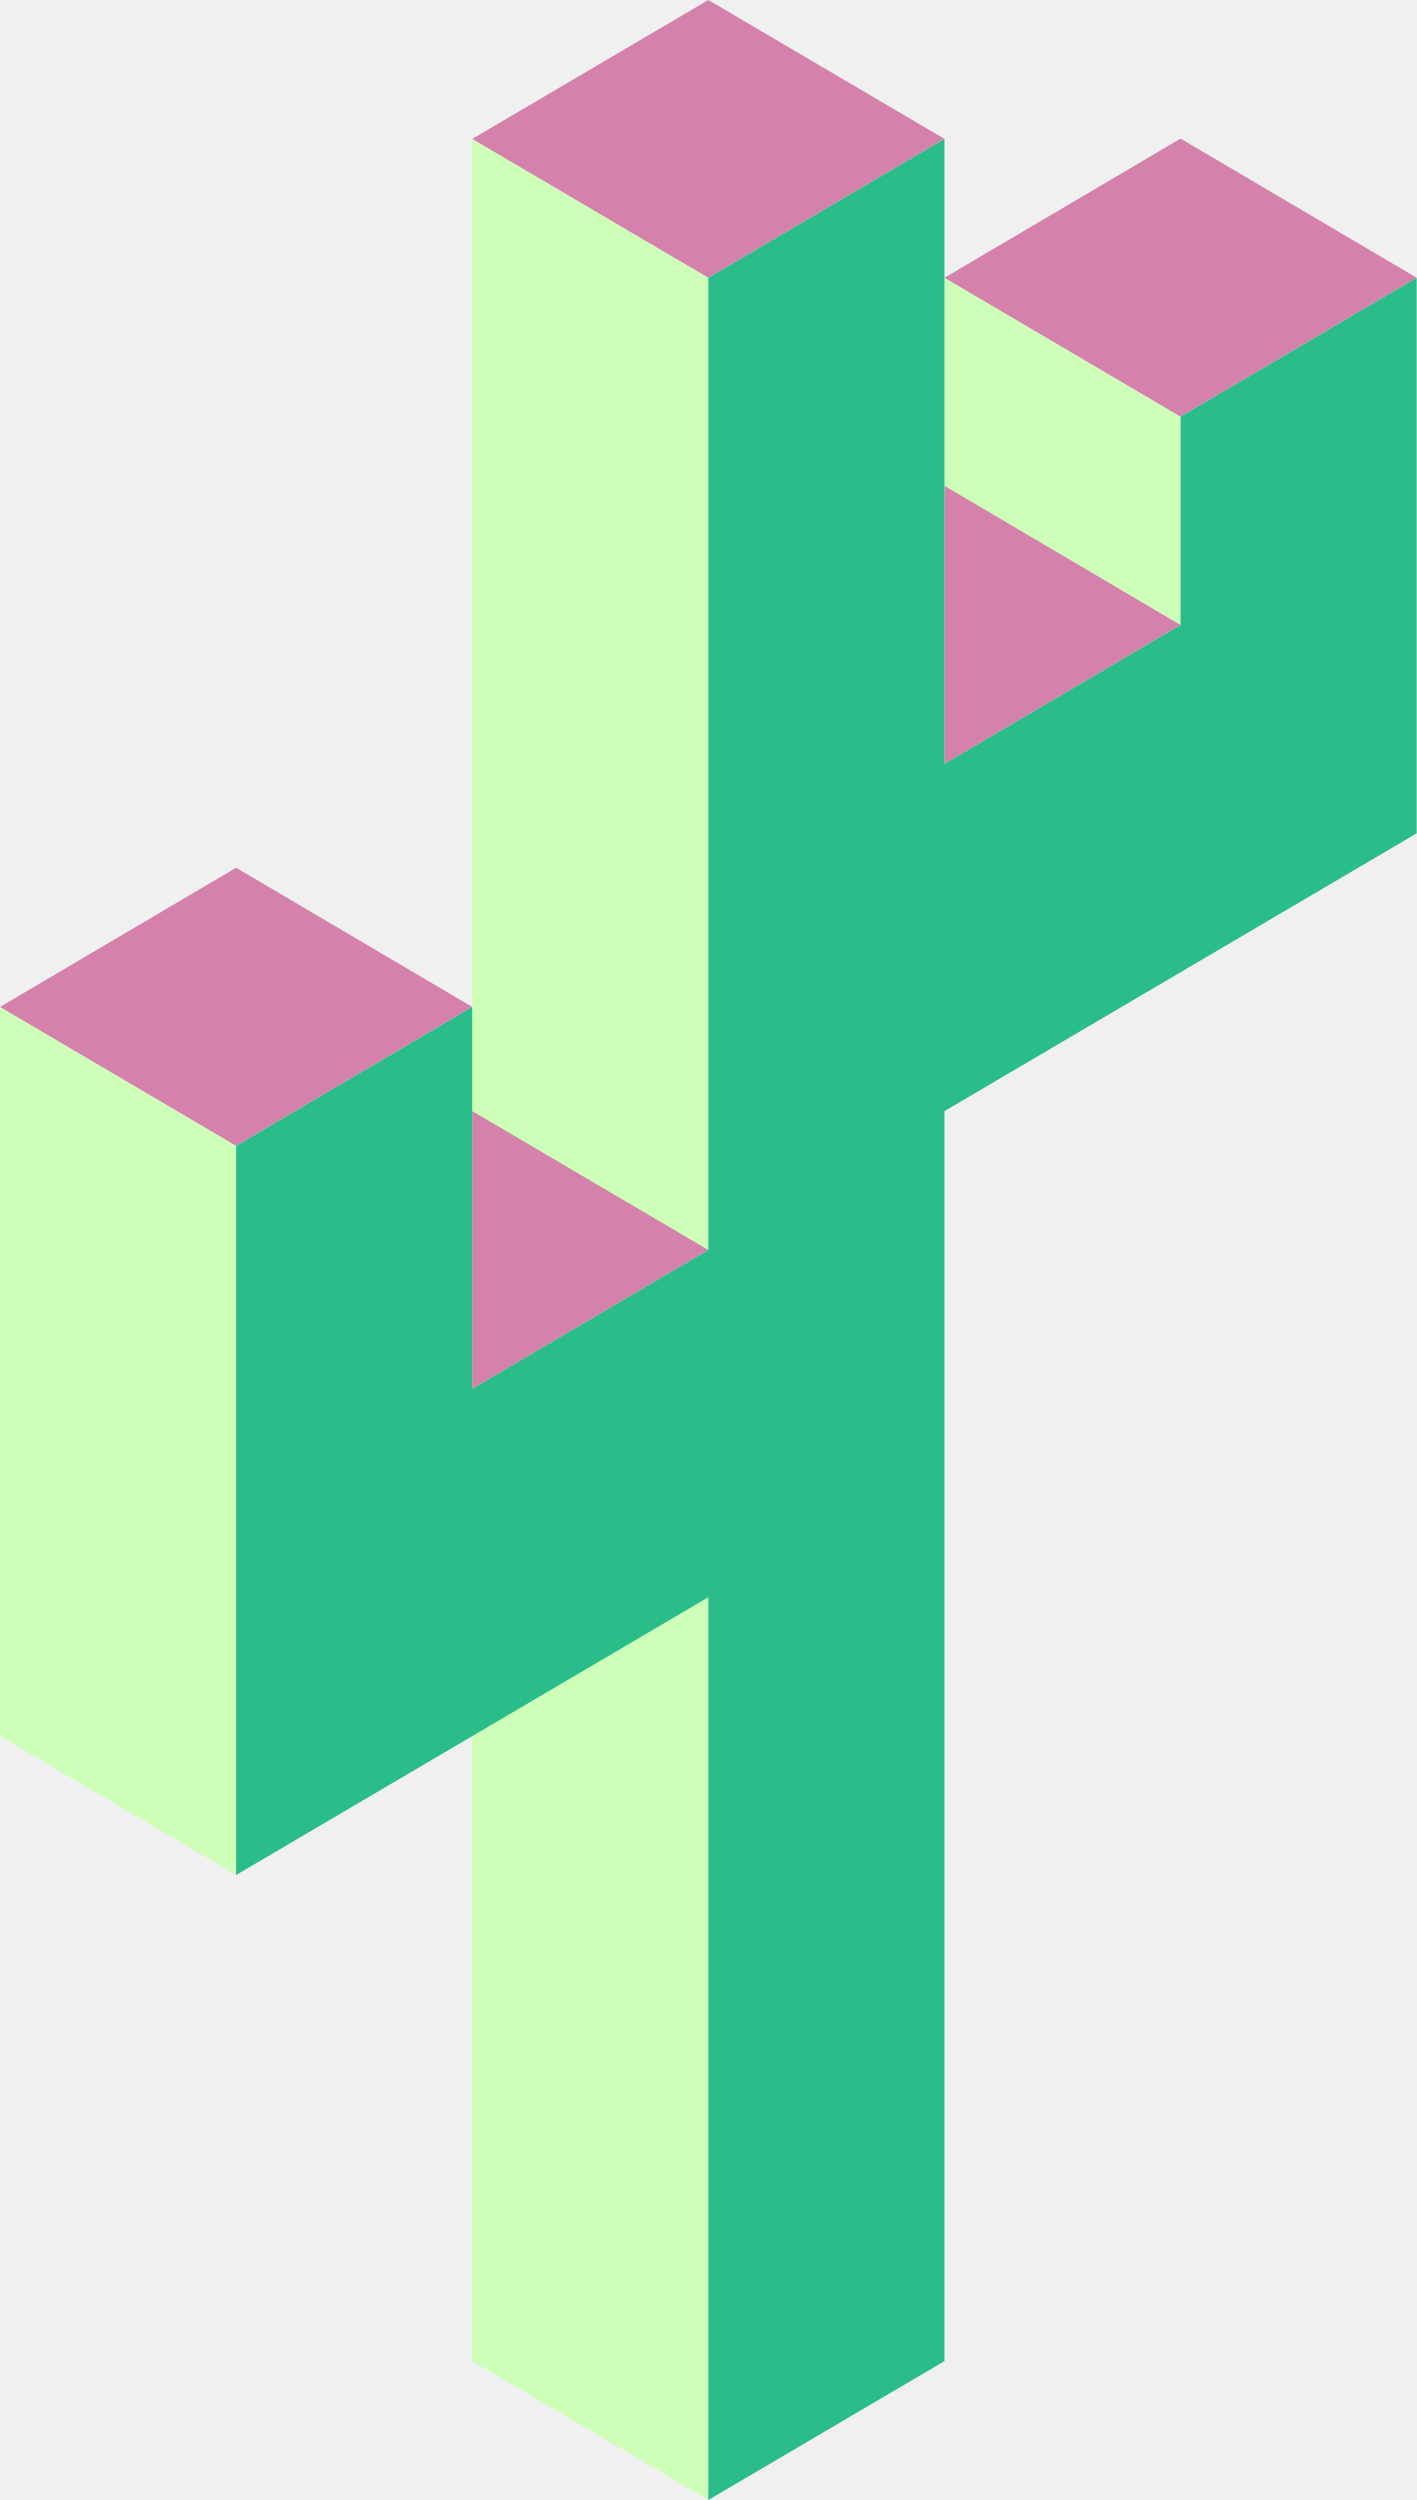
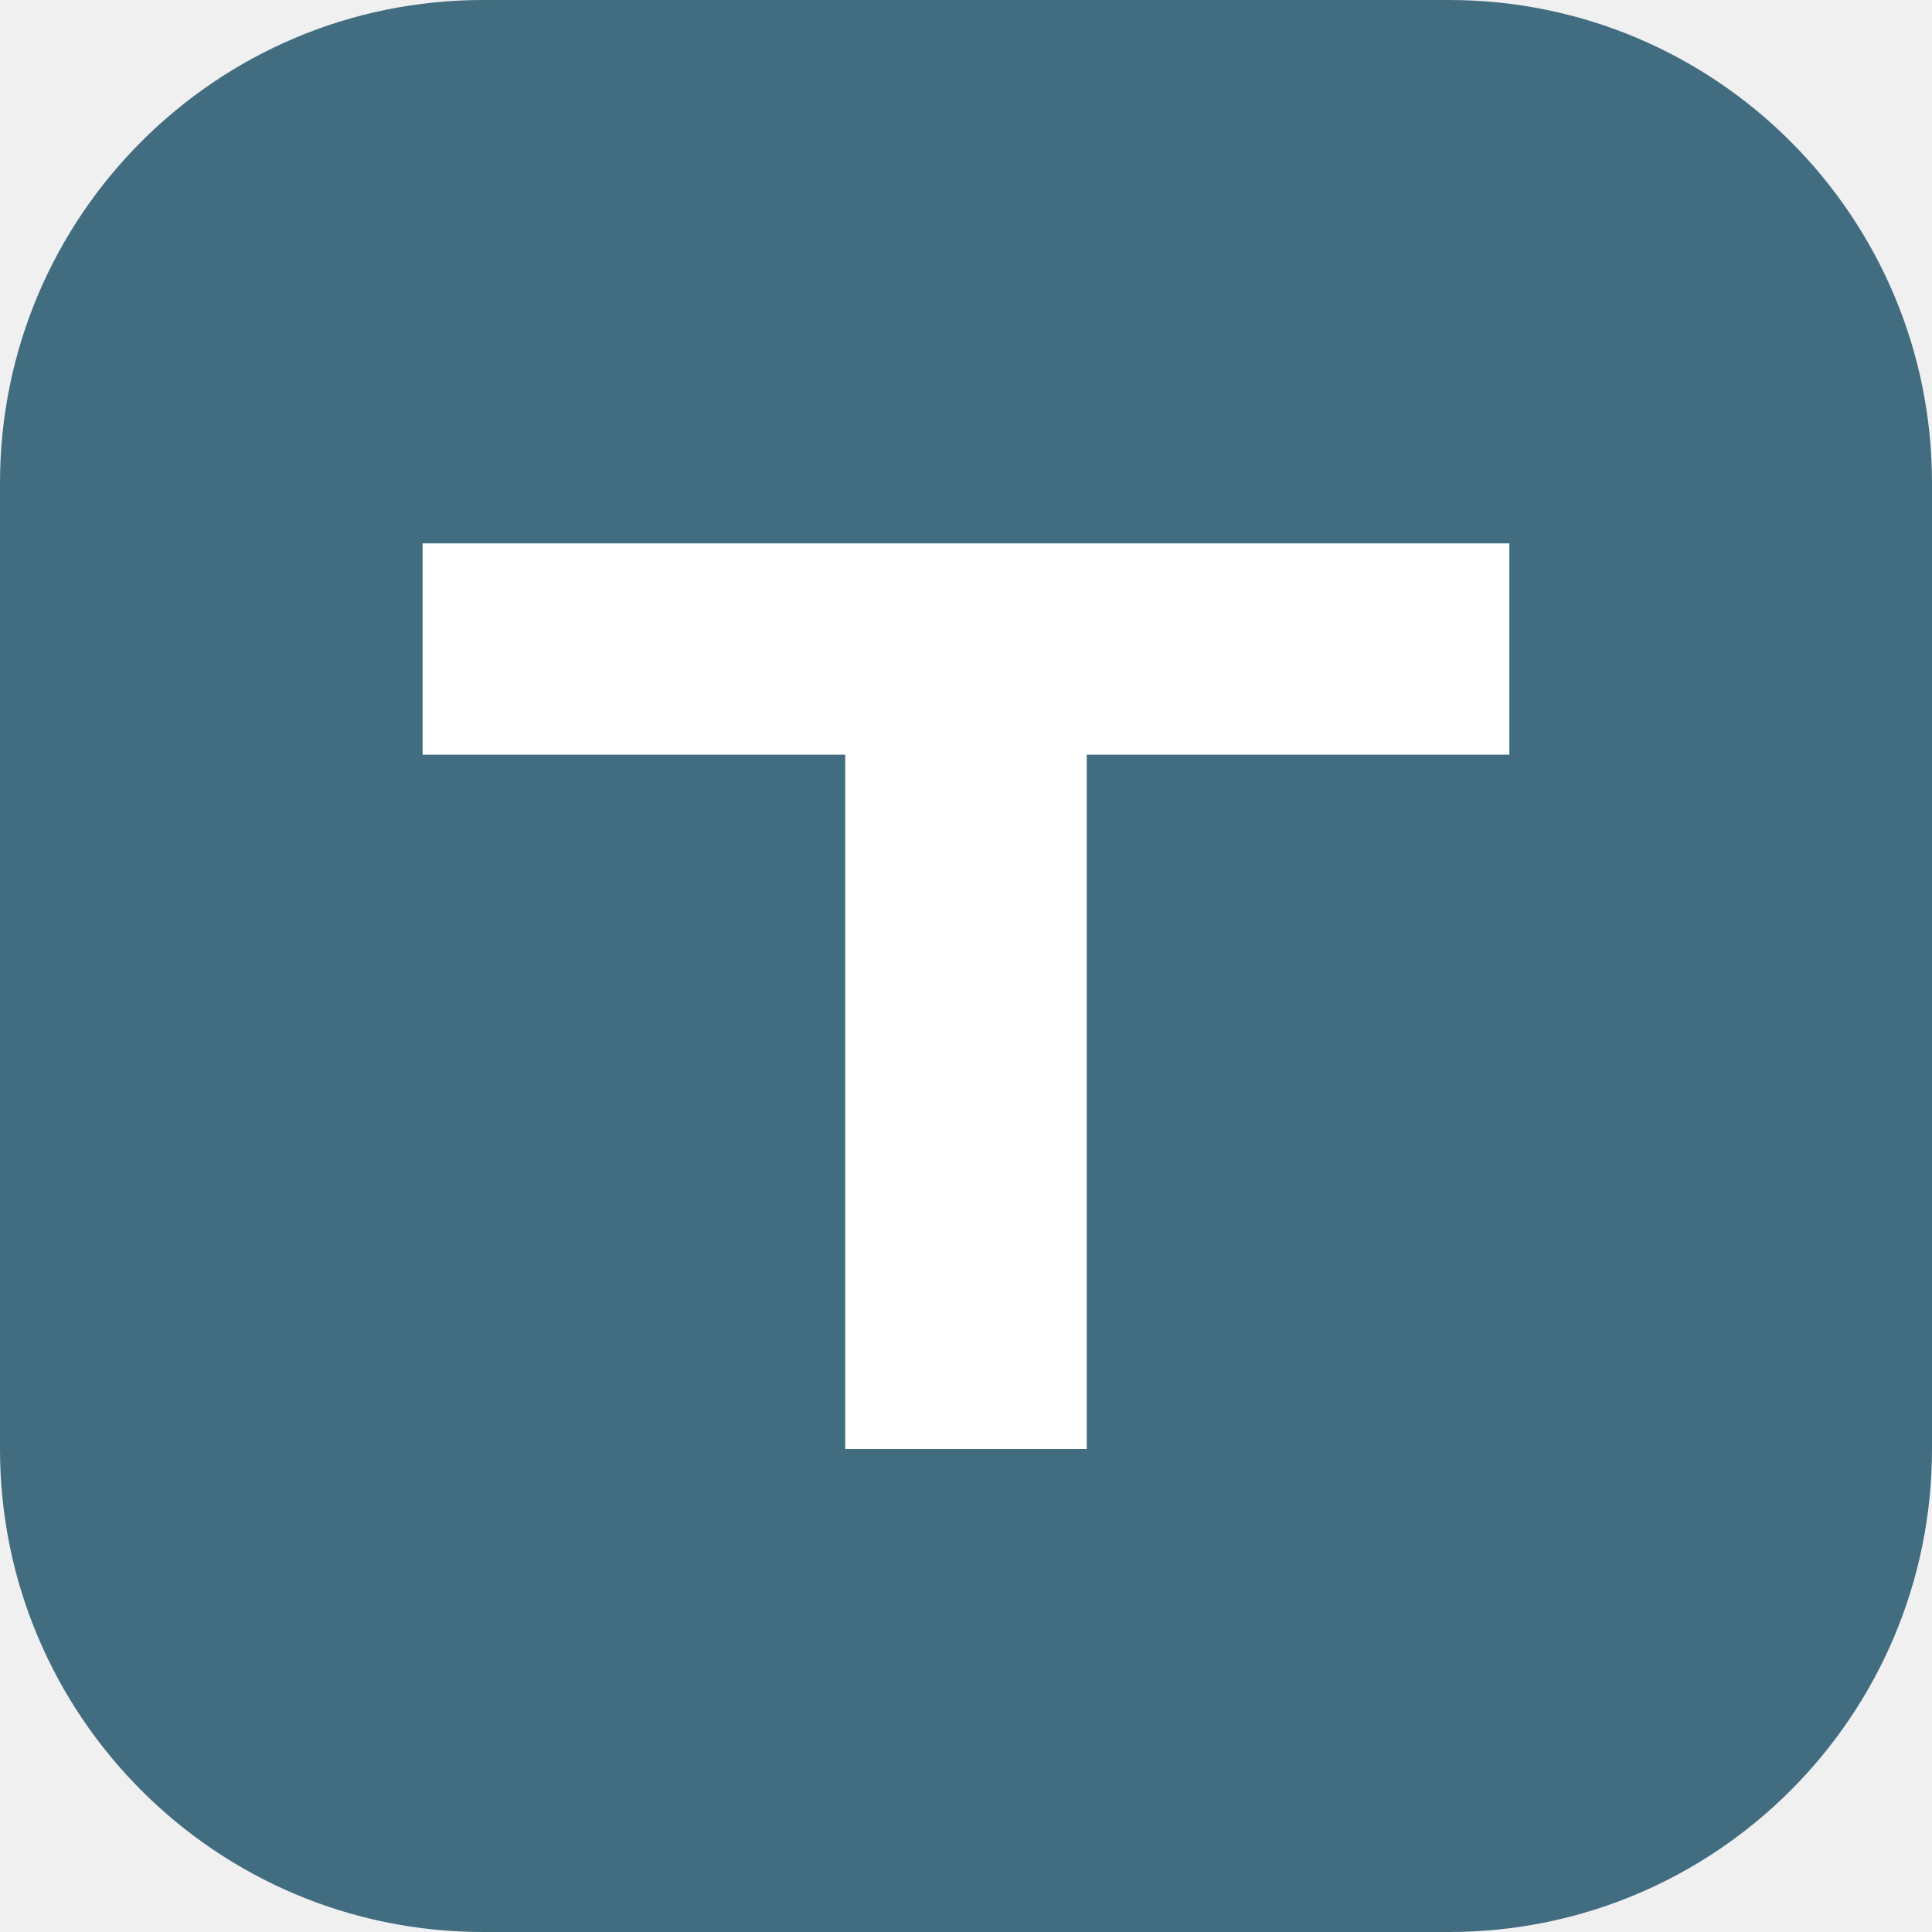
- <svg xmlns="http://www.w3.org/2000/svg" fill="none" viewBox="0 0 272 480">
-   <path fill="#cdffb8" d="M181.334 93.333v-40L226.667 80v40zM136.001 53.333 90.667 26.667v426.666L136.001 480zM45.333 220 0 193.334v140L45.333 360z" />
-   <path fill="#d482ab" d="M90.667 26.667 136.001 0l45.333 26.667-45.333 26.666zM181.334 53.33l45.333-26.72L272 53.33 226.667 80zM136 240l-45.333-26.67v53.34zM0 193.33l45.333-26.72 45.334 26.72L45.333 220zM181.334 93.277 226.667 120l-45.333 26.67z" />
-   <path fill="#2abc89" d="m136 53.333 45.333-26.666v120L226.667 120V80L272 53.333V160l-90.667 53.333v240L136 480V306.667L45.334 360V220l45.333-26.667v73.334L136 240z" />
+ <svg xmlns="http://www.w3.org/2000/svg" viewBox="0 0 64 64">
+   <rect width="64" height="64" rx="16" fill="#426d81" />
+   <path d="M14 18h36v7H36v23h-8V25H14z" fill="#fff" />
</svg>
